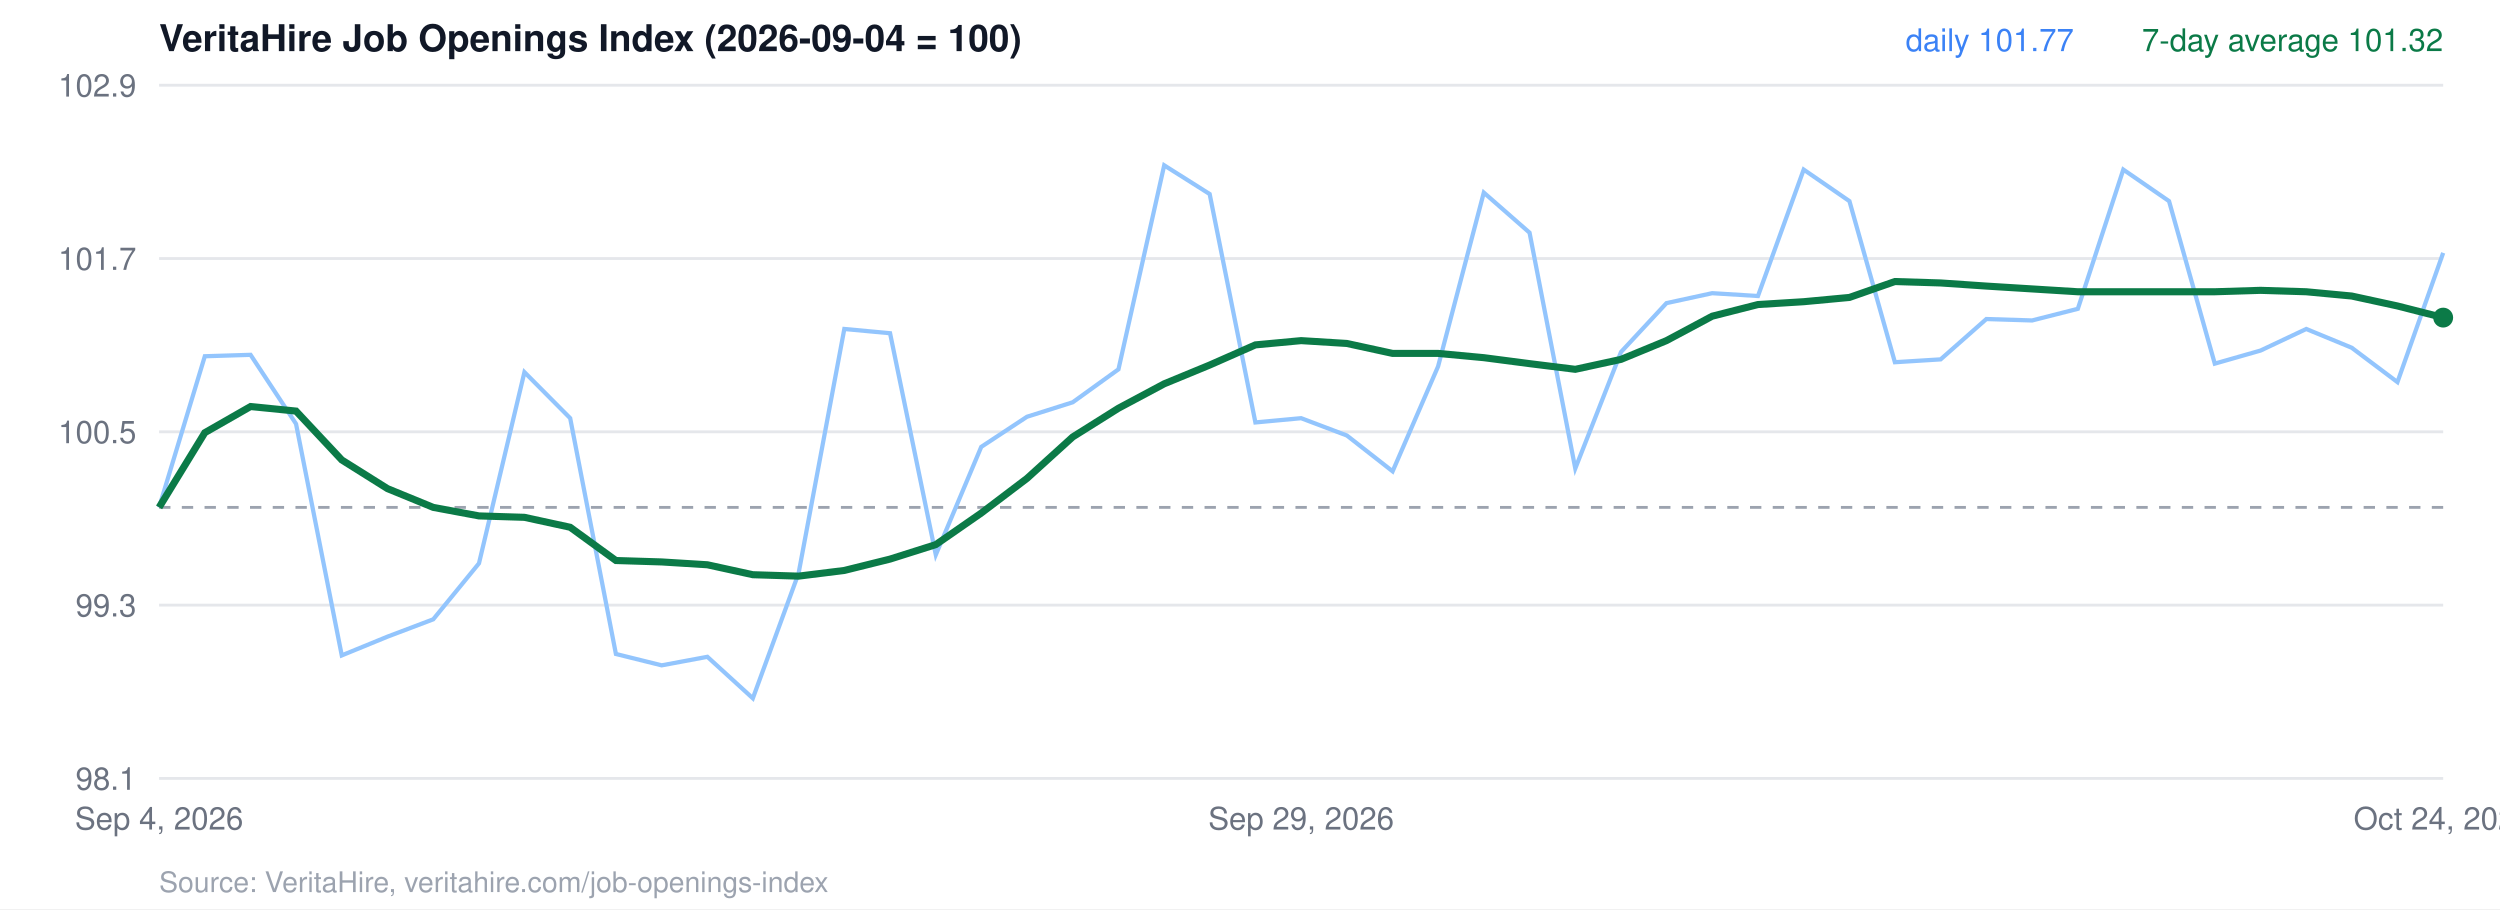
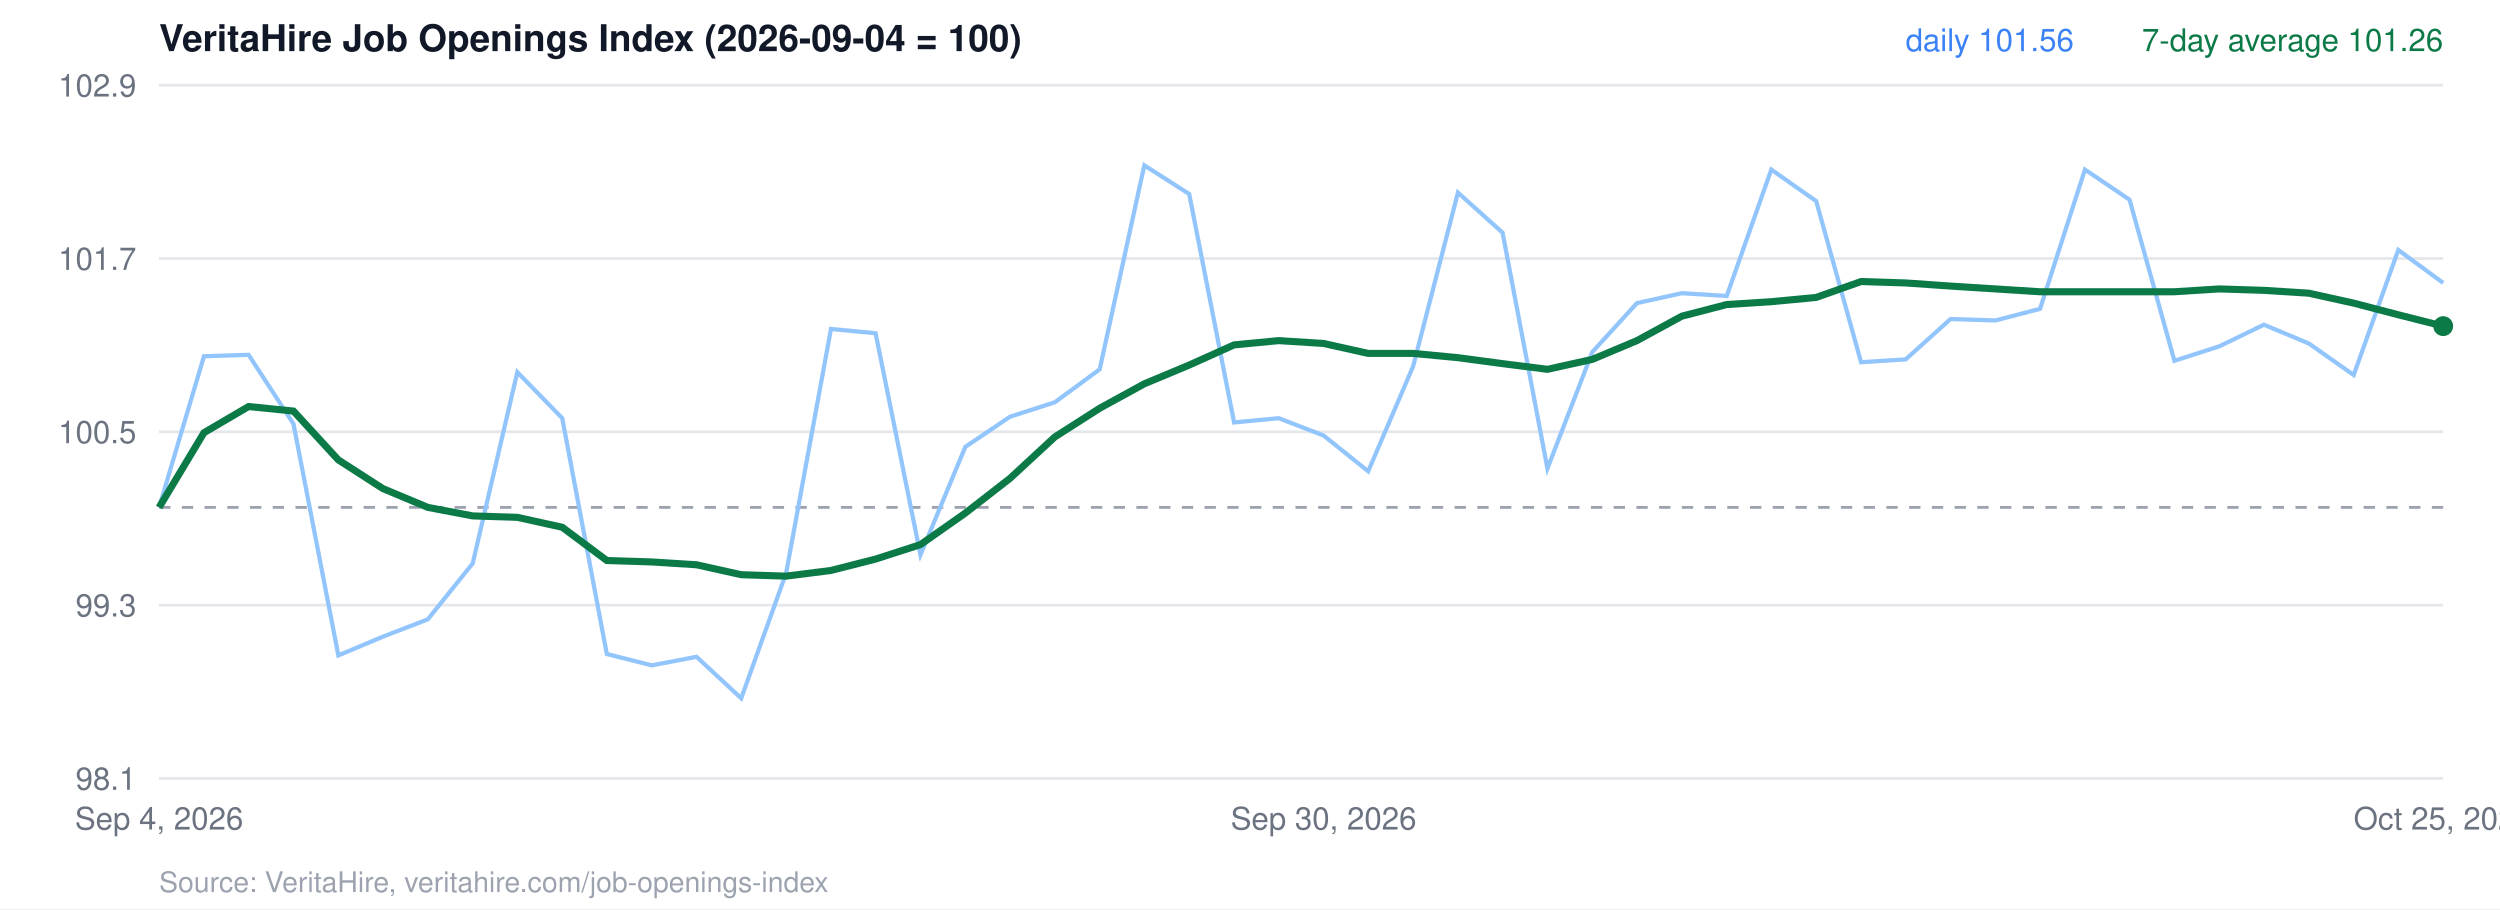
<svg xmlns="http://www.w3.org/2000/svg" viewBox="0 0 880 320" width="880" height="320" font-family="Helvetica, Arial, sans-serif">
  <rect width="880" height="320" fill="#ffffff" />
  <text x="56" y="18" font-size="13" font-weight="700" fill="#111827">VeritaHire Job Openings Index (2026-09-04 = 100)</text>
  <line x1="56" x2="860" y1="274.0" y2="274.0" stroke="#e5e7eb" />
  <text x="48" y="278.0" text-anchor="end" font-size="11" fill="#6b7280">98.1</text>
  <line x1="56" x2="860" y1="213.0" y2="213.0" stroke="#e5e7eb" />
  <text x="48" y="217.0" text-anchor="end" font-size="11" fill="#6b7280">99.3</text>
  <line x1="56" x2="860" y1="152.0" y2="152.0" stroke="#e5e7eb" />
  <text x="48" y="156.0" text-anchor="end" font-size="11" fill="#6b7280">100.5</text>
  <line x1="56" x2="860" y1="91.0" y2="91.0" stroke="#e5e7eb" />
  <text x="48" y="95.0" text-anchor="end" font-size="11" fill="#6b7280">101.7</text>
  <line x1="56" x2="860" y1="30.0" y2="30.0" stroke="#e5e7eb" />
  <text x="48" y="34.0" text-anchor="end" font-size="11" fill="#6b7280">102.9</text>
  <line x1="56" x2="860" y1="178.6" y2="178.6" stroke="#9ca3af" stroke-dasharray="4 4" />
-   <polyline points="56.0,178.6 72.1,125.4 88.2,124.9 104.2,149.2 120.3,230.7 136.4,224.1 152.5,218.0 168.6,198.3 184.6,131.0 200.7,147.2 216.8,230.2 232.9,234.2 249.0,231.2 265.0,245.8 281.1,201.8 297.2,115.8 313.3,117.3 329.4,195.3 345.4,157.3 361.5,146.7 377.6,141.6 393.7,130.0 409.8,58.2 425.8,68.3 441.9,148.7 458.0,147.2 474.1,153.3 490.2,165.9 506.2,129.0 522.3,67.8 538.4,81.9 554.5,164.9 570.6,123.9 586.6,106.7 602.7,103.2 618.8,104.2 634.9,59.7 651.0,70.8 667.0,127.5 683.1,126.5 699.2,112.3 715.3,112.8 731.4,108.7 747.4,59.7 763.5,70.8 779.6,128.0 795.7,123.4 811.8,115.8 827.8,122.4 843.9,134.5 860.0,89.0" fill="none" stroke="#93c5fd" stroke-width="1.5" />
-   <polyline points="56.0,178.6 72.1,152.3 88.2,143.1 104.2,144.7 120.3,161.9 136.4,172.0 152.5,178.6 168.6,181.6 184.6,182.1 200.7,185.6 216.8,197.3 232.9,197.8 249.0,198.8 265.0,202.3 281.1,202.8 297.2,200.8 313.3,196.8 329.4,191.7 345.4,180.6 361.5,168.4 377.6,153.8 393.7,143.7 409.8,135.1 425.8,128.5 441.9,121.4 458.0,119.9 474.1,120.9 490.2,124.4 506.2,124.4 522.3,125.9 538.4,128.0 554.5,130.0 570.6,126.5 586.6,119.9 602.7,111.3 618.8,107.2 634.9,106.2 651.0,104.7 667.0,99.1 683.1,99.6 699.2,100.7 715.3,101.7 731.4,102.7 747.4,102.7 763.5,102.7 779.6,102.7 795.7,102.2 811.8,102.7 827.8,104.2 843.9,107.7 860.0,111.8" fill="none" stroke="#0b7a47" stroke-width="2.5" />
-   <circle cx="860.0" cy="111.8" r="3.5" fill="#0b7a47" />
-   <text x="860" y="18" text-anchor="end" font-size="11" fill="#0b7a47">7-day average 101.32</text>
-   <text x="730" y="18" text-anchor="end" font-size="11" fill="#3b82f6">daily 101.77</text>
+   <polyline points="56.0,178.6 71.8,125.4 87.5,124.9 103.3,149.2 119.1,230.7 134.8,224.1 150.6,218.0 166.4,198.3 182.1,131.0 197.9,147.2 213.6,230.2 229.4,234.2 245.2,231.2 260.9,245.8 276.7,201.8 292.5,115.8 308.2,117.3 324.0,195.3 339.8,157.3 355.5,146.7 371.3,141.6 387.1,130.0 402.8,58.2 418.6,68.3 434.4,148.7 450.1,147.2 465.9,153.3 481.6,165.9 497.4,129.0 513.2,67.8 528.9,81.9 544.7,164.9 560.5,123.9 576.2,106.7 592.0,103.2 607.8,104.2 623.5,59.7 639.3,70.8 655.1,127.5 670.8,126.5 686.6,112.3 702.4,112.8 718.1,108.7 733.9,59.7 749.6,70.3 765.4,127.0 781.2,121.9 796.9,114.3 812.7,120.9 828.5,132.0 844.2,88.0 860.0,99.6" fill="none" stroke="#93c5fd" stroke-width="1.5" />
+   <polyline points="56.0,178.6 71.8,152.3 87.5,143.1 103.3,144.7 119.1,161.9 134.8,172.0 150.6,178.6 166.4,181.6 182.1,182.1 197.9,185.6 213.6,197.3 229.4,197.8 245.2,198.8 260.9,202.3 276.7,202.8 292.5,200.8 308.2,196.8 324.0,191.7 339.8,180.6 355.5,168.4 371.3,153.8 387.1,143.7 402.8,135.1 418.6,128.5 434.4,121.4 450.1,119.9 465.9,120.9 481.6,124.4 497.4,124.4 513.2,125.9 528.9,128.0 544.7,130.0 560.5,126.5 576.2,119.9 592.0,111.3 607.8,107.2 623.5,106.2 639.3,104.7 655.1,99.1 670.8,99.6 686.6,100.7 702.4,101.7 718.1,102.7 733.9,102.7 749.6,102.7 765.4,102.7 781.2,101.7 796.9,102.2 812.7,103.2 828.5,106.7 844.2,110.8 860.0,114.8" fill="none" stroke="#0b7a47" stroke-width="2.5" />
+   <circle cx="860.0" cy="114.8" r="3.5" fill="#0b7a47" />
+   <text x="860" y="18" text-anchor="end" font-size="11" fill="#0b7a47">7-day average 101.26</text>
+   <text x="730" y="18" text-anchor="end" font-size="11" fill="#3b82f6">daily 101.56</text>
  <text x="56.0" y="292" text-anchor="middle" font-size="11" fill="#6b7280">Sep 4, 2026</text>
-   <text x="458.0" y="292" text-anchor="middle" font-size="11" fill="#6b7280">Sep 29, 2026</text>
-   <text x="860.0" y="292" text-anchor="middle" font-size="11" fill="#6b7280">Oct 24, 2026</text>
+   <text x="465.9" y="292" text-anchor="middle" font-size="11" fill="#6b7280">Sep 30, 2026</text>
+   <text x="860.0" y="292" text-anchor="middle" font-size="11" fill="#6b7280">Oct 25, 2026</text>
  <text x="56" y="314" font-size="10" fill="#9ca3af">Source: VeritaHire, veritahire.com/job-openings-index</text>
</svg>
